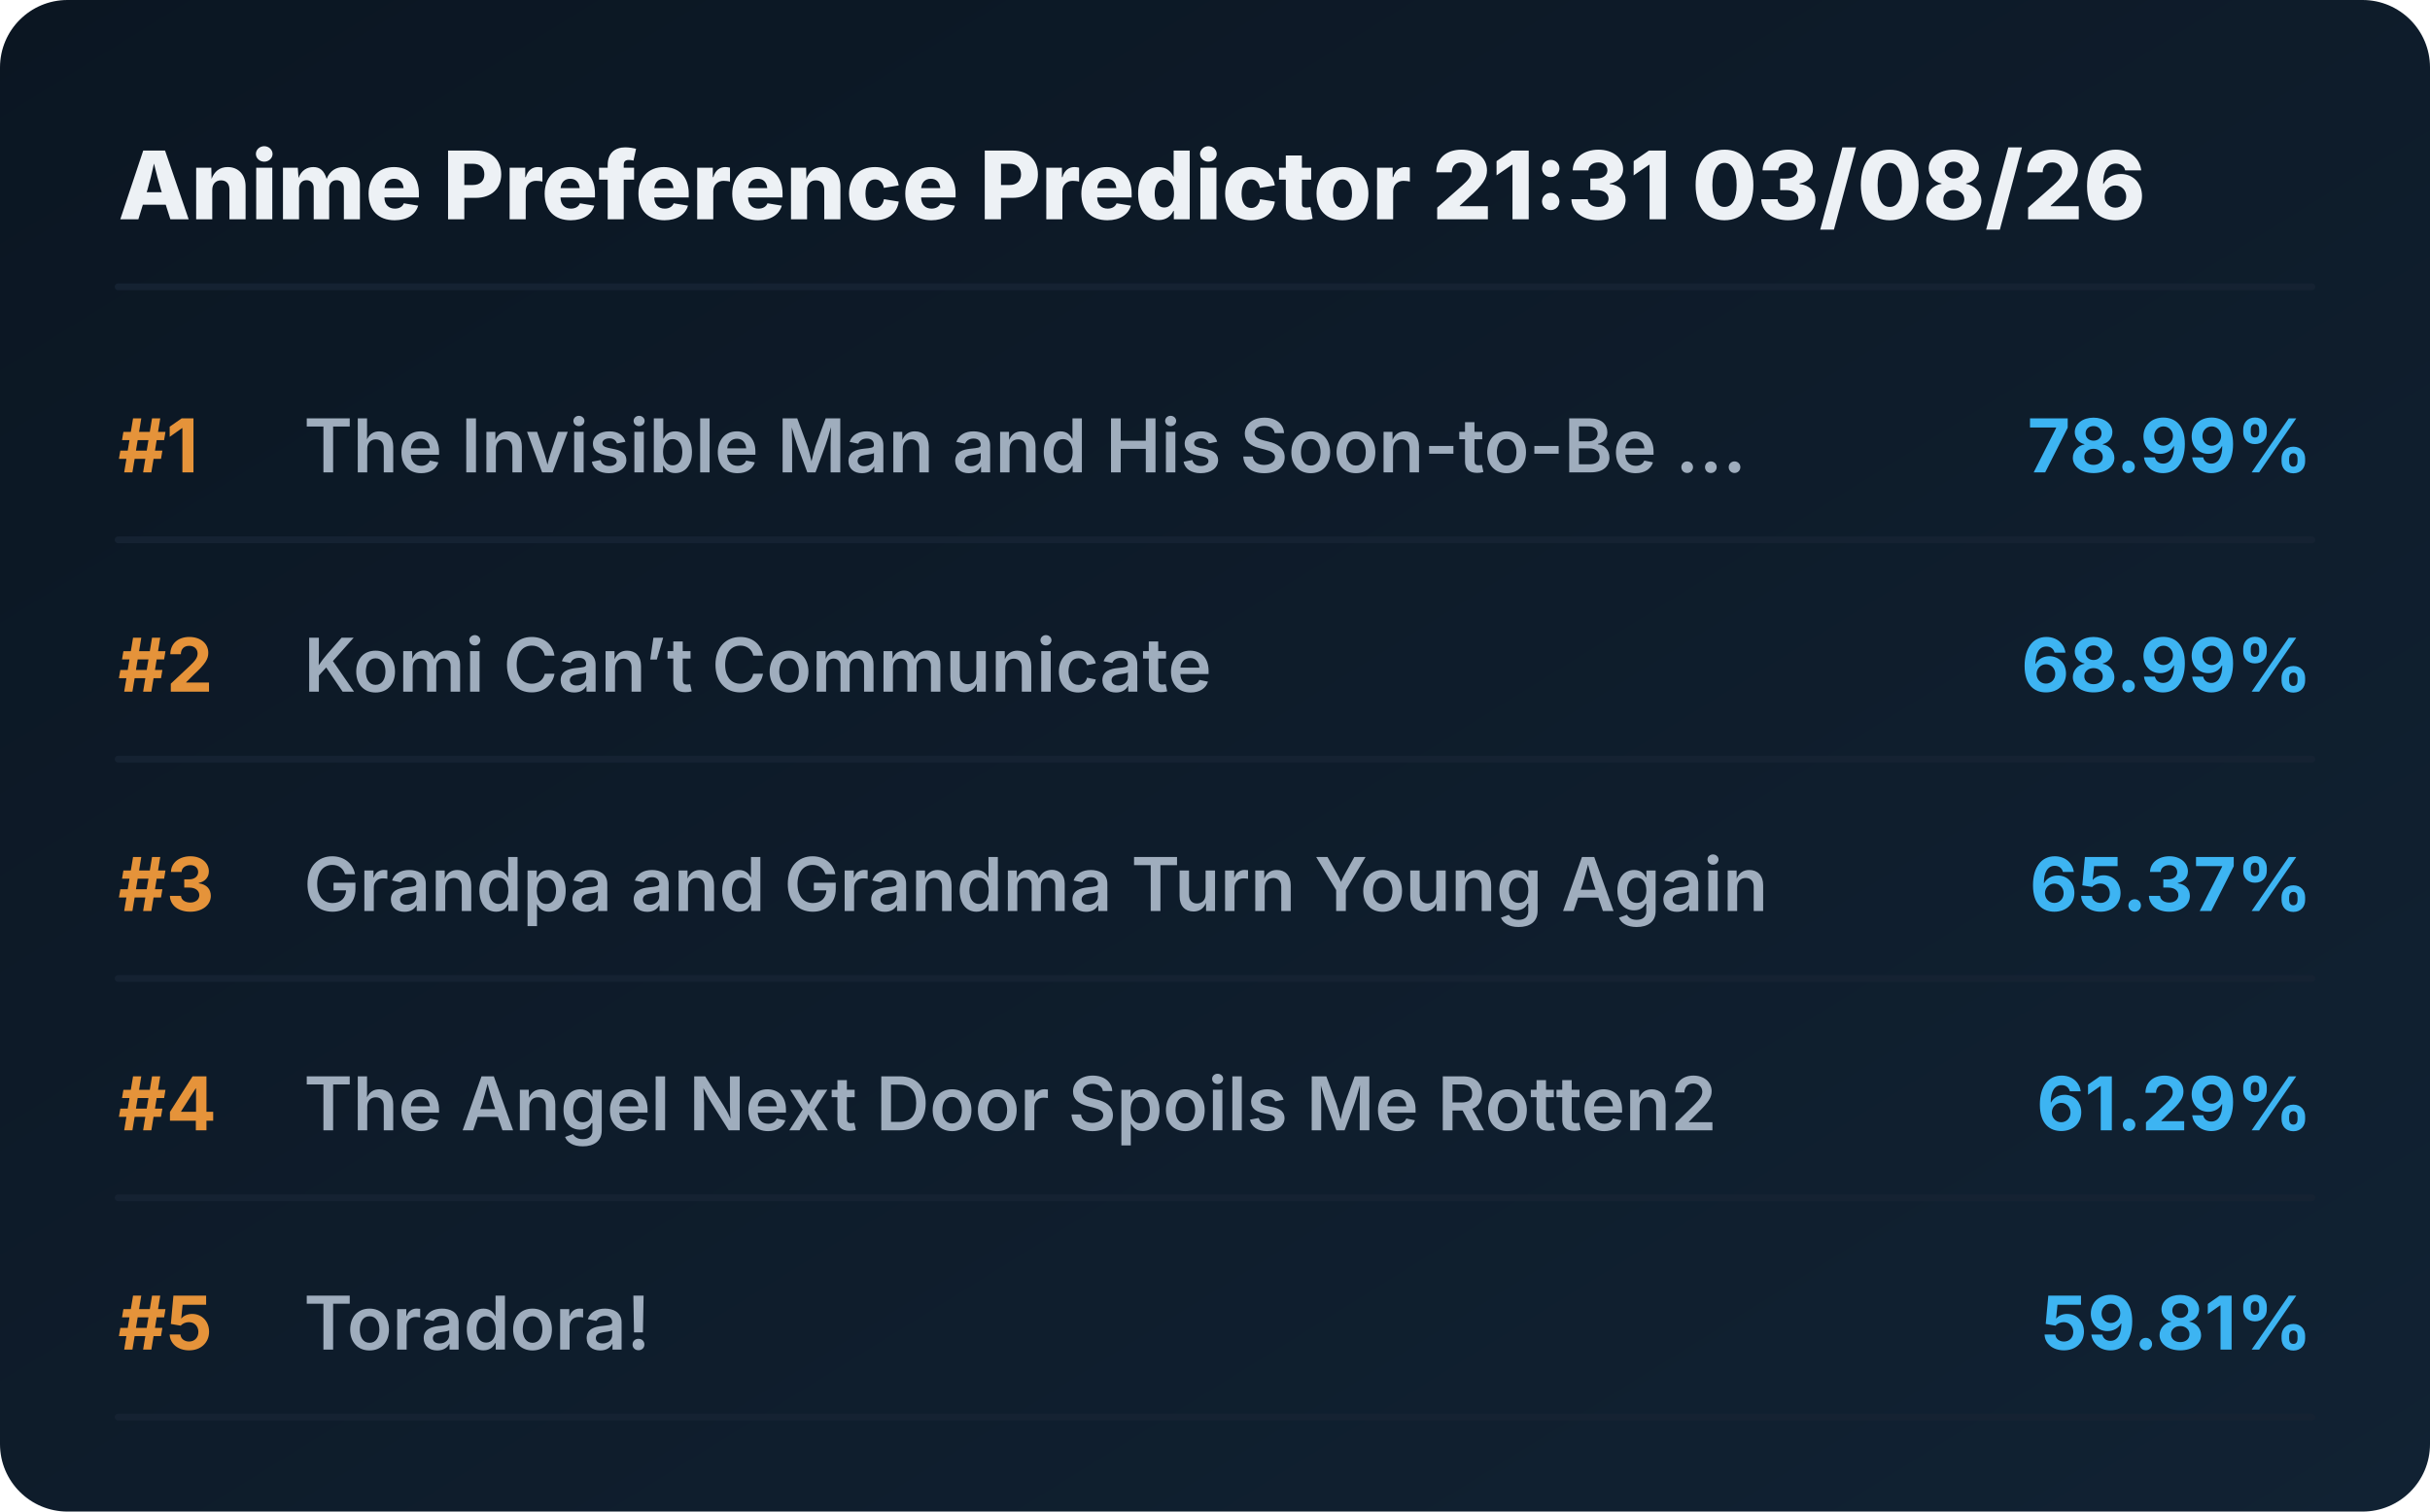
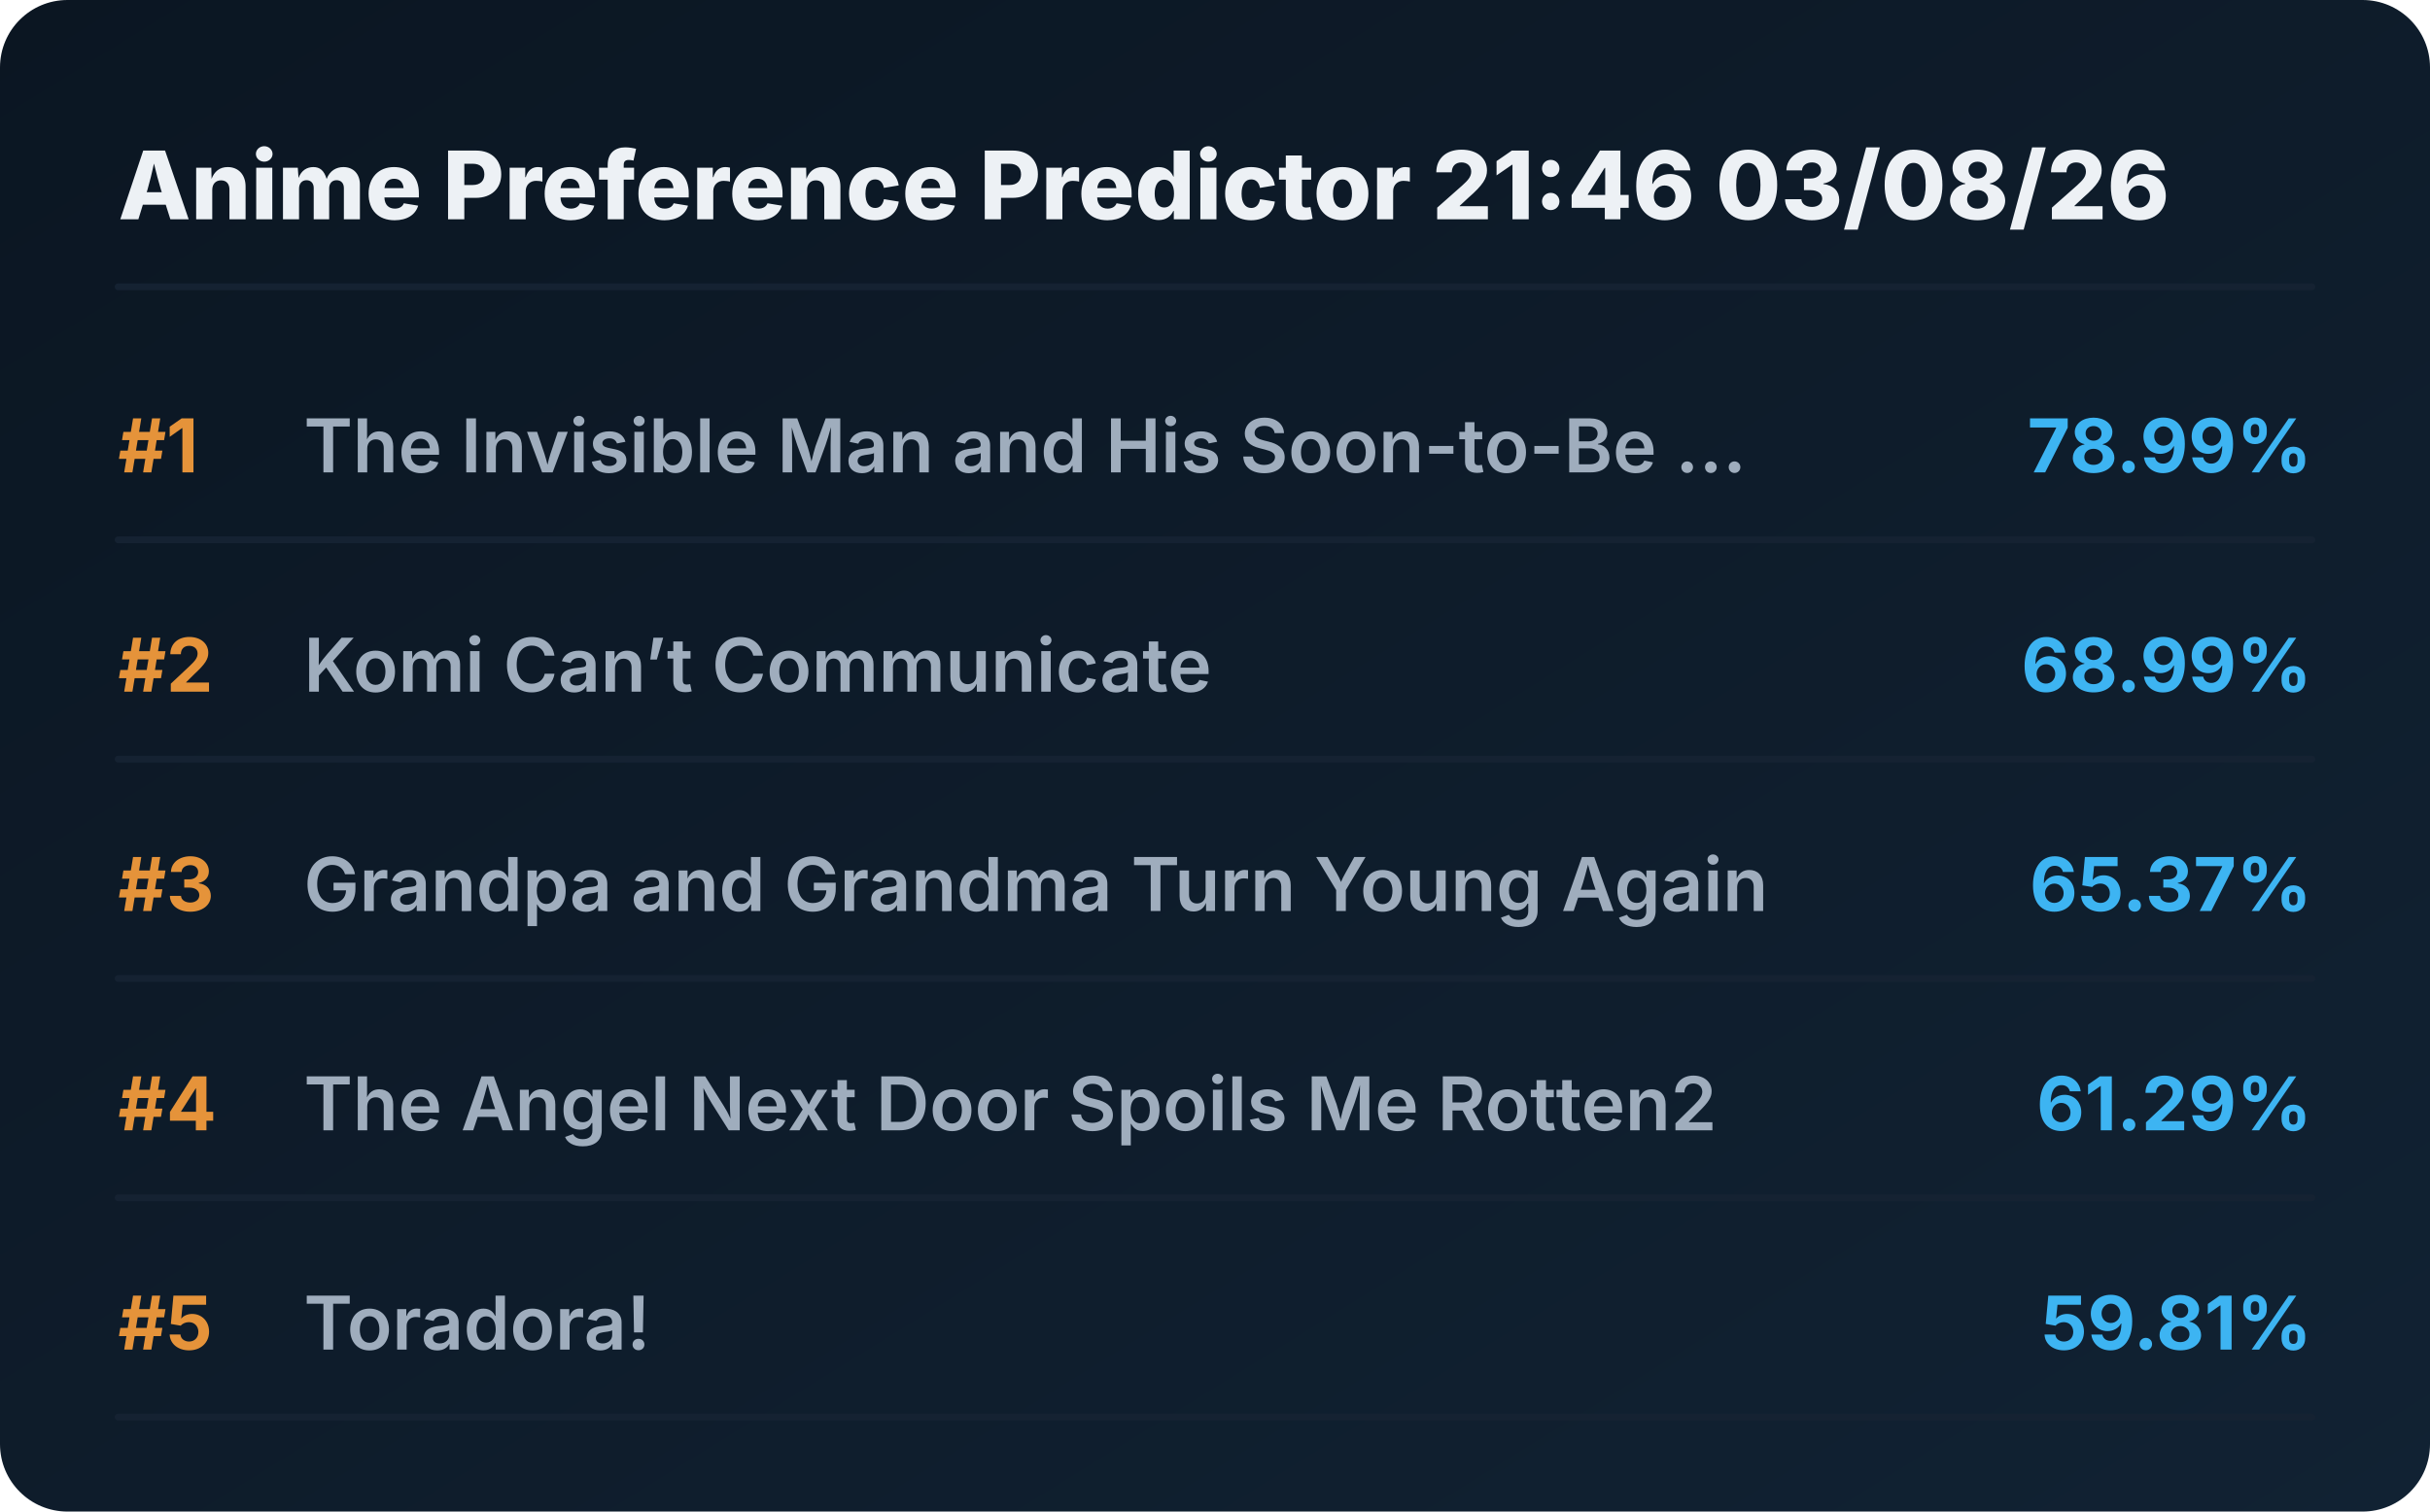
<svg xmlns="http://www.w3.org/2000/svg" viewBox="0 0 720 448" preserveAspectRatio="xMidYMid meet" style="width: 100%; height: auto; max-width: 720px;">
  <defs>
    <linearGradient id="boxGrad" x1="0%" y1="0%" x2="100%" y2="100%">
      <stop offset="0%" stop-color="#0b1622" />
      <stop offset="100%" stop-color="#112233" />
    </linearGradient>
    <clipPath id="titleClip">
      <rect x="90" y="0" width="510" height="100%" />
    </clipPath>
  </defs>
  <style>
    .bg { fill: url(#boxGrad); rx: 20px; }
    .header { font-family: 'Overpass', 'Inter', system-ui, sans-serif; font-weight: 800; font-size: 28px; fill: #edf1f5; }
    .rank { font-family: 'Overpass', 'Inter', system-ui, sans-serif; font-weight: 700; font-size: 22px; fill: #e5933a; }
    .title { font-family: 'Overpass', 'Inter', system-ui, sans-serif; font-weight: 600; font-size: 22px; fill: #9fadbd; }
    .score { font-family: 'Overpass', 'Inter', system-ui, sans-serif; font-weight: 700; font-size: 22px; fill: #3db4f2; }
    .line { stroke: #152232; stroke-width: 2; stroke-linecap: round; }
  </style>
  <rect class="bg" width="720" height="448" />
-   <text x="35" y="65" class="header">Anime Preference Predictor 21:31 03/08/26</text>
+   <text x="35" y="65" class="header">Anime Preference Predictor 21:46 03/08/26</text>
  <line x1="35" y1="85" x2="685" y2="85" class="line" />
  <g transform="translate(0, 0)">
    <text x="35" y="140" class="rank">#1</text>
    <text x="90" y="140" class="title">The Invisible Man and His Soon-to-Be ...</text>
    <text x="685" y="140" class="score" text-anchor="end">78.99%</text>
    <line x1="35" y1="160" x2="685" y2="160" class="line" />
  </g>
  <g transform="translate(0, 65)">
    <text x="35" y="140" class="rank">#2</text>
    <text x="90" y="140" class="title">Komi Can’t Communicate</text>
    <text x="685" y="140" class="score" text-anchor="end">68.99%</text>
    <line x1="35" y1="160" x2="685" y2="160" class="line" />
  </g>
  <g transform="translate(0, 130)">
    <text x="35" y="140" class="rank">#3</text>
    <text x="90" y="140" class="title">Grandpa and Grandma Turn Young Again</text>
    <text x="685" y="140" class="score" text-anchor="end">65.37%</text>
    <line x1="35" y1="160" x2="685" y2="160" class="line" />
  </g>
  <g transform="translate(0, 195)">
    <text x="35" y="140" class="rank">#4</text>
    <text x="90" y="140" class="title">The Angel Next Door Spoils Me Rotten2</text>
    <text x="685" y="140" class="score" text-anchor="end">61.29%</text>
    <line x1="35" y1="160" x2="685" y2="160" class="line" />
  </g>
  <g transform="translate(0, 260)">
    <text x="35" y="140" class="rank">#5</text>
    <text x="90" y="140" class="title">Toradora!</text>
    <text x="685" y="140" class="score" text-anchor="end">59.81%</text>
    <line x1="35" y1="160" x2="685" y2="160" class="line" />
  </g>
</svg>
